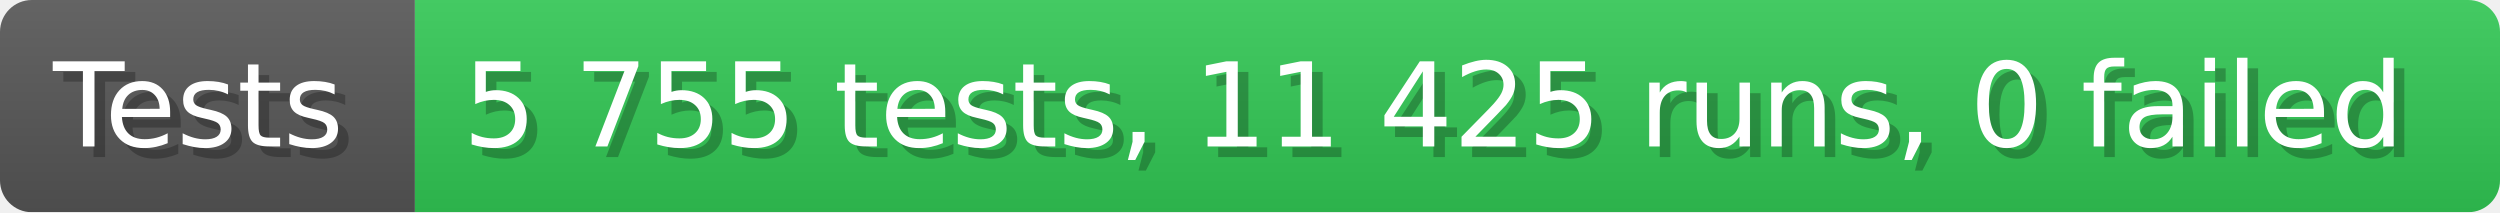
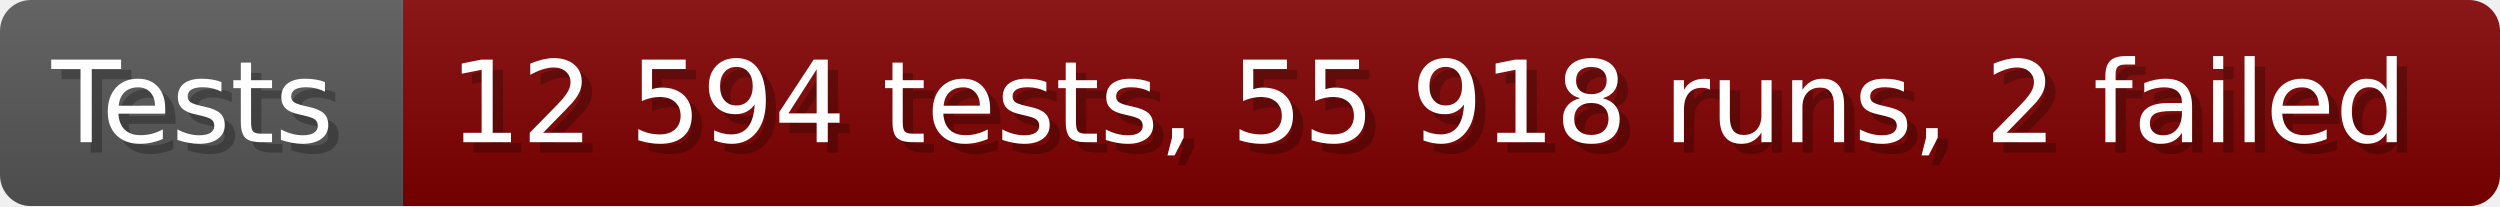
- <svg xmlns="http://www.w3.org/2000/svg" width="235.6" height="20" viewBox="0 0 2356 200" role="img" aria-label="Tests: 5 755 tests, 11 425 runs, 0 failed">
+ <svg xmlns="http://www.w3.org/2000/svg" width="242.6" height="20" viewBox="0 0 2426 200" role="img" aria-label="Tests: 12 594 tests, 55 918 runs, 2 failed">
  <linearGradient id="a" x2="0" y2="100%">
    <stop offset="0" stop-opacity=".1" stop-color="#EEE" />
    <stop offset="1" stop-opacity=".1" />
  </linearGradient>
  <mask id="m">
-     <rect width="2356" height="200" rx="30" fill="#FFF" />
+     <rect width="2426" height="200" rx="30" fill="#FFF" />
  </mask>
  <g mask="url(#m)">
    <rect width="391" height="200" fill="#555" />
-     <rect width="1965" height="200" fill="#31c653" x="391" />
-     <rect width="2356" height="200" fill="url(#a)" />
+     <rect width="2035" height="200" fill="#800000" x="391" />
+     <rect width="2426" height="200" fill="url(#a)" />
  </g>
  <g aria-hidden="true" fill="#fff" text-anchor="start" font-family="Verdana,DejaVu Sans,sans-serif" font-size="110">
    <text x="60" y="148" textLength="291" fill="#000" opacity="0.25">Tests</text>
    <text x="50" y="138" textLength="291">Tests</text>
-     <text x="446" y="148" textLength="1865" fill="#000" opacity="0.25">5 755 tests, 11 425 runs, 0 failed</text>
-     <text x="436" y="138" textLength="1865">5 755 tests, 11 425 runs, 0 failed</text>
+     <text x="446" y="148" textLength="1935" fill="#000" opacity="0.25">12 594 tests, 55 918 runs, 2 failed</text>
+     <text x="436" y="138" textLength="1935">12 594 tests, 55 918 runs, 2 failed</text>
  </g>
</svg>
